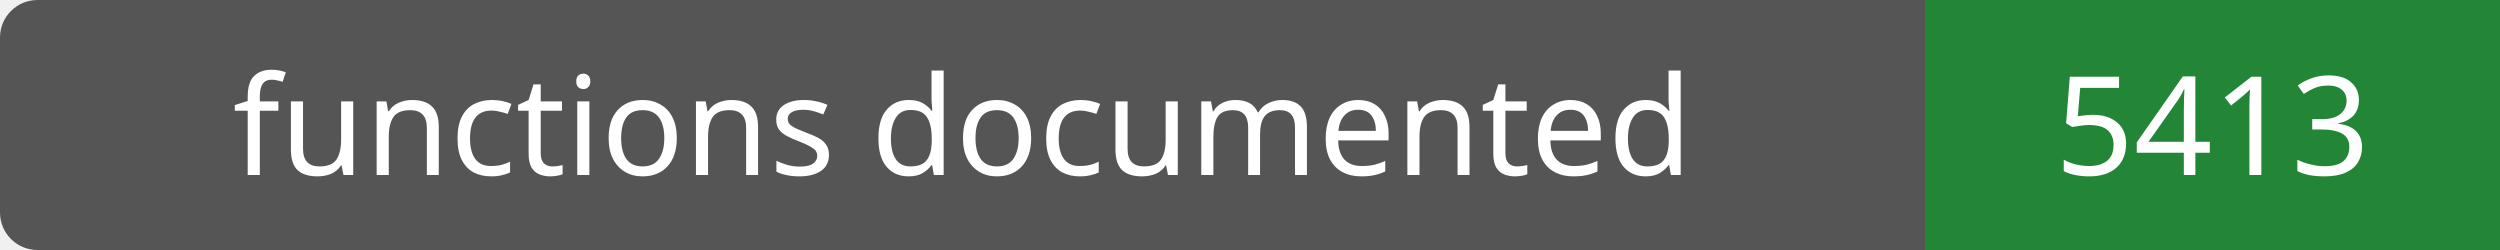
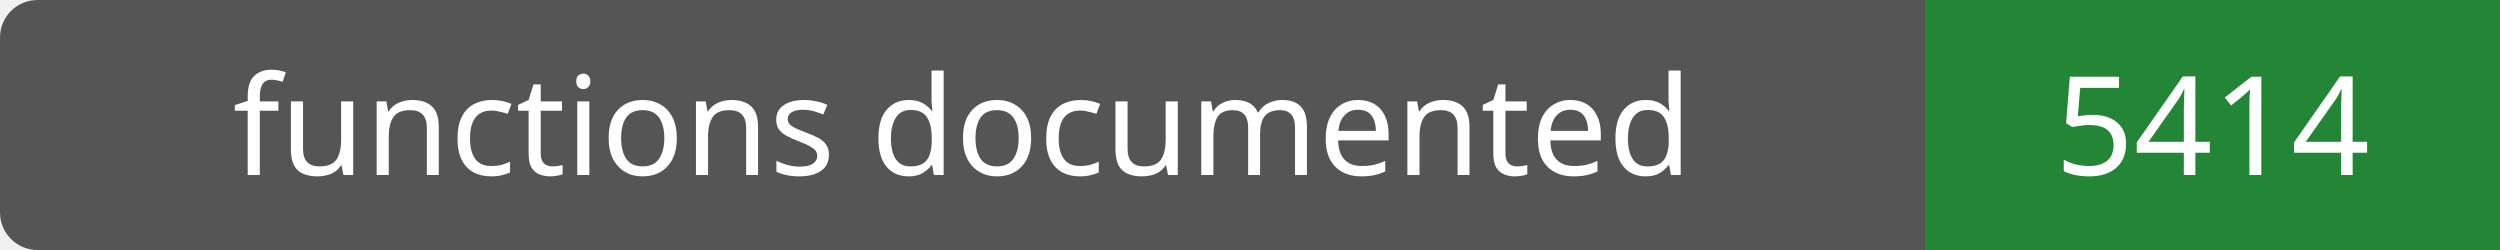
- <svg xmlns="http://www.w3.org/2000/svg" width="200" height="20" role="img" aria-label="functions documented: 5413">
+ <svg xmlns="http://www.w3.org/2000/svg" width="200" height="20" role="img" aria-label="functions documented: 5414">
  <rect width="200" height="20" rx="3" fill="#555" />
  <path fill="#238636" d="M154 0h46v20H154z" />
  <g fill="#fff" text-anchor="middle" font-family="Verdana,sans-serif" font-size="11">
    <text x="77.0" y="14">functions documented</text>
-     <text x="177.0" y="14">5413</text>
+     <text x="177.0" y="14">5414</text>
  </g>
</svg>
